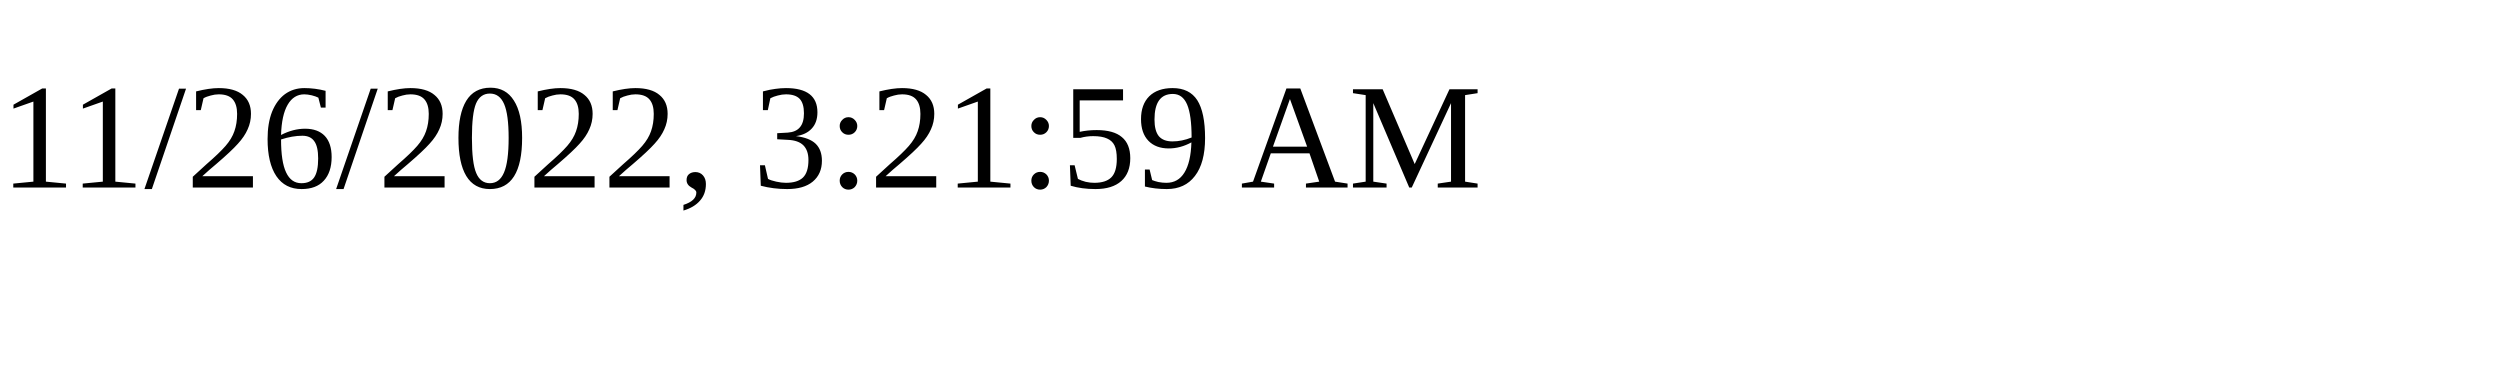
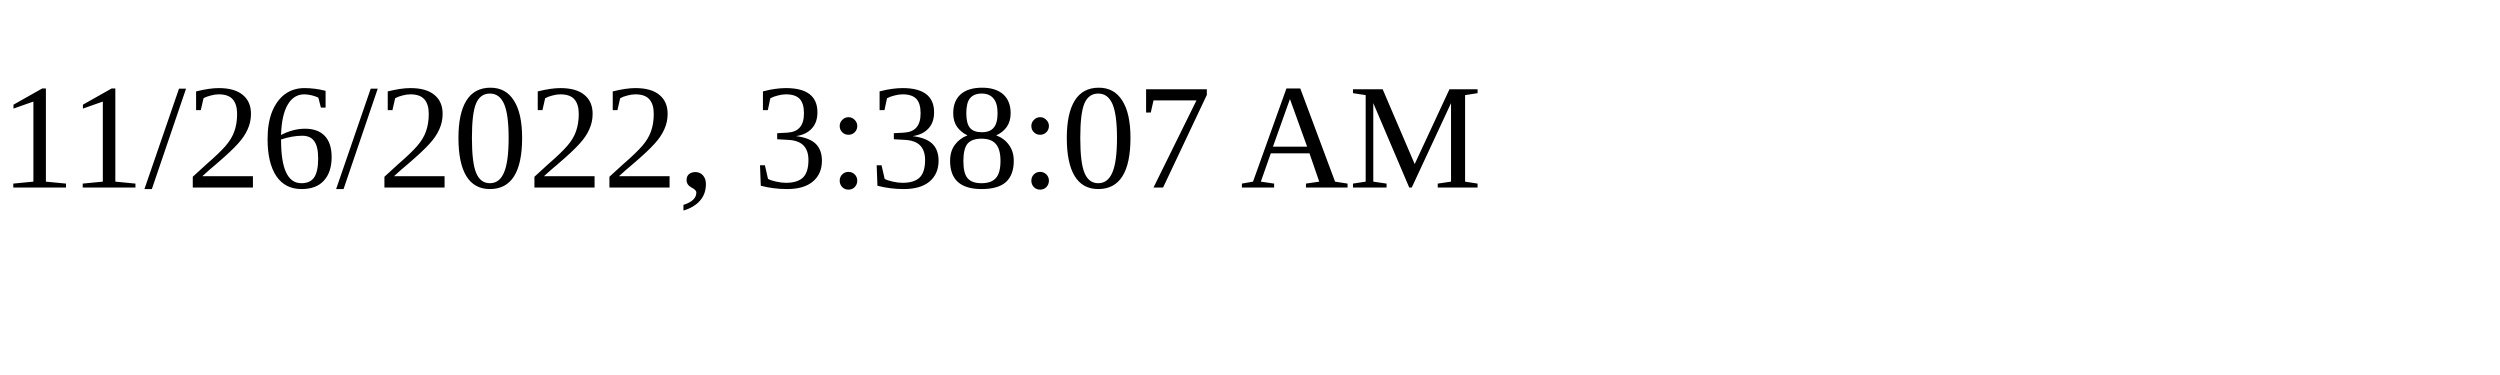
<svg xmlns="http://www.w3.org/2000/svg" height="30" width="200">
-   <text x="0" y="15">11/26/2022, 3:21:59 AM</text>
+   <text x="0" y="15">11/26/2022, 3:38:07 AM</text>
</svg>
